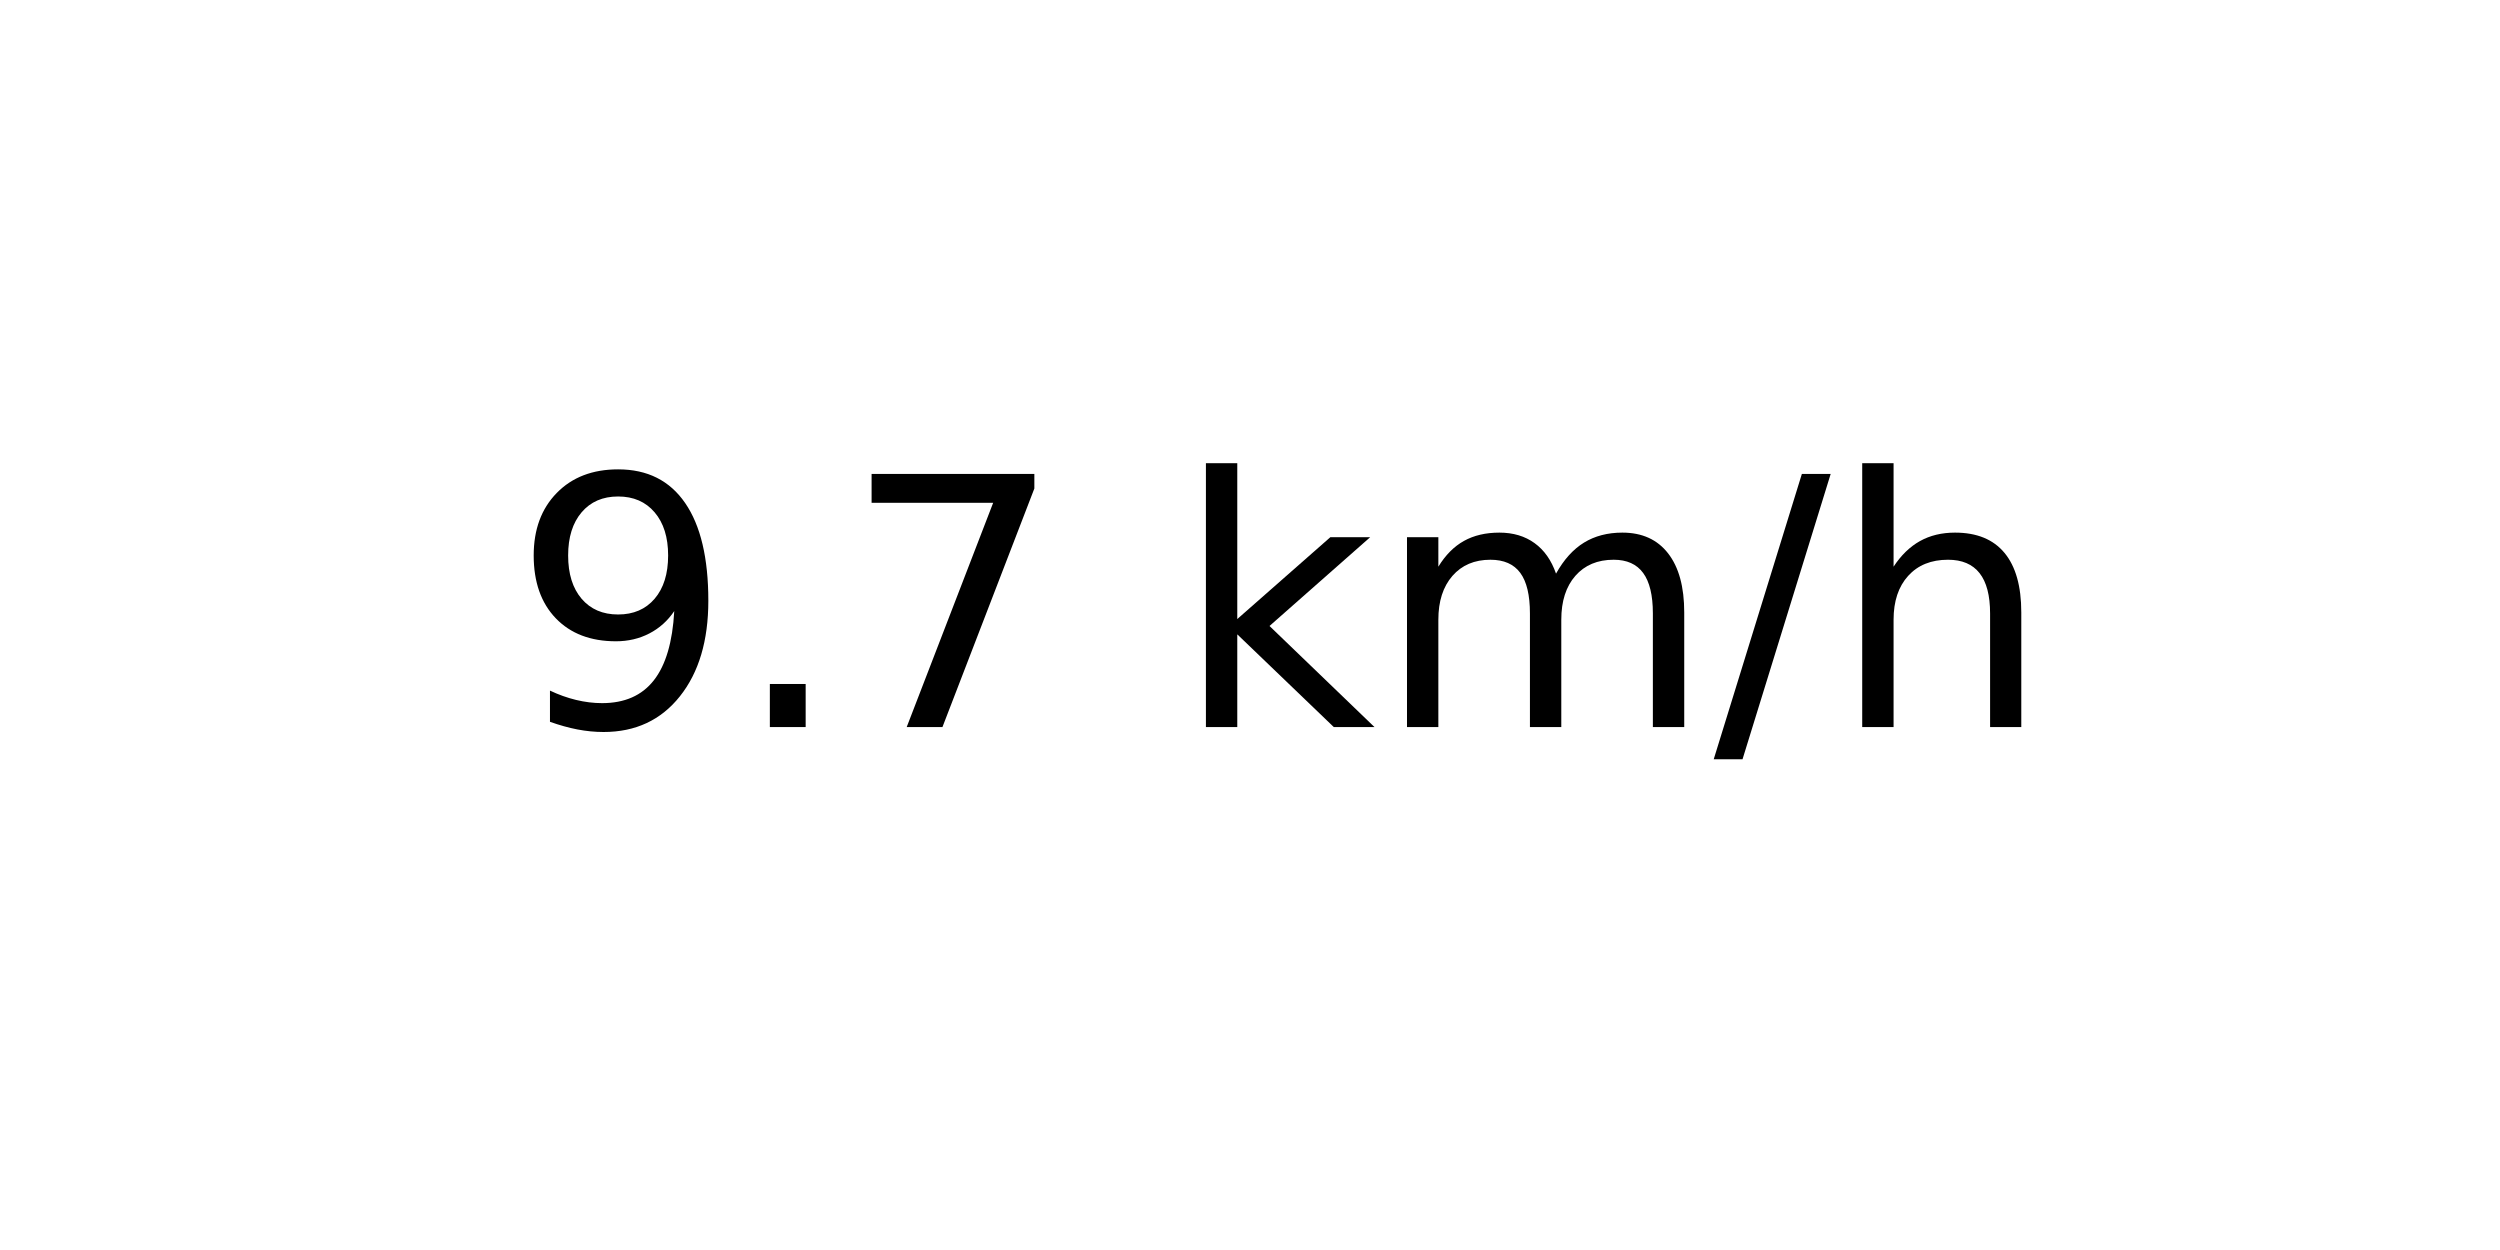
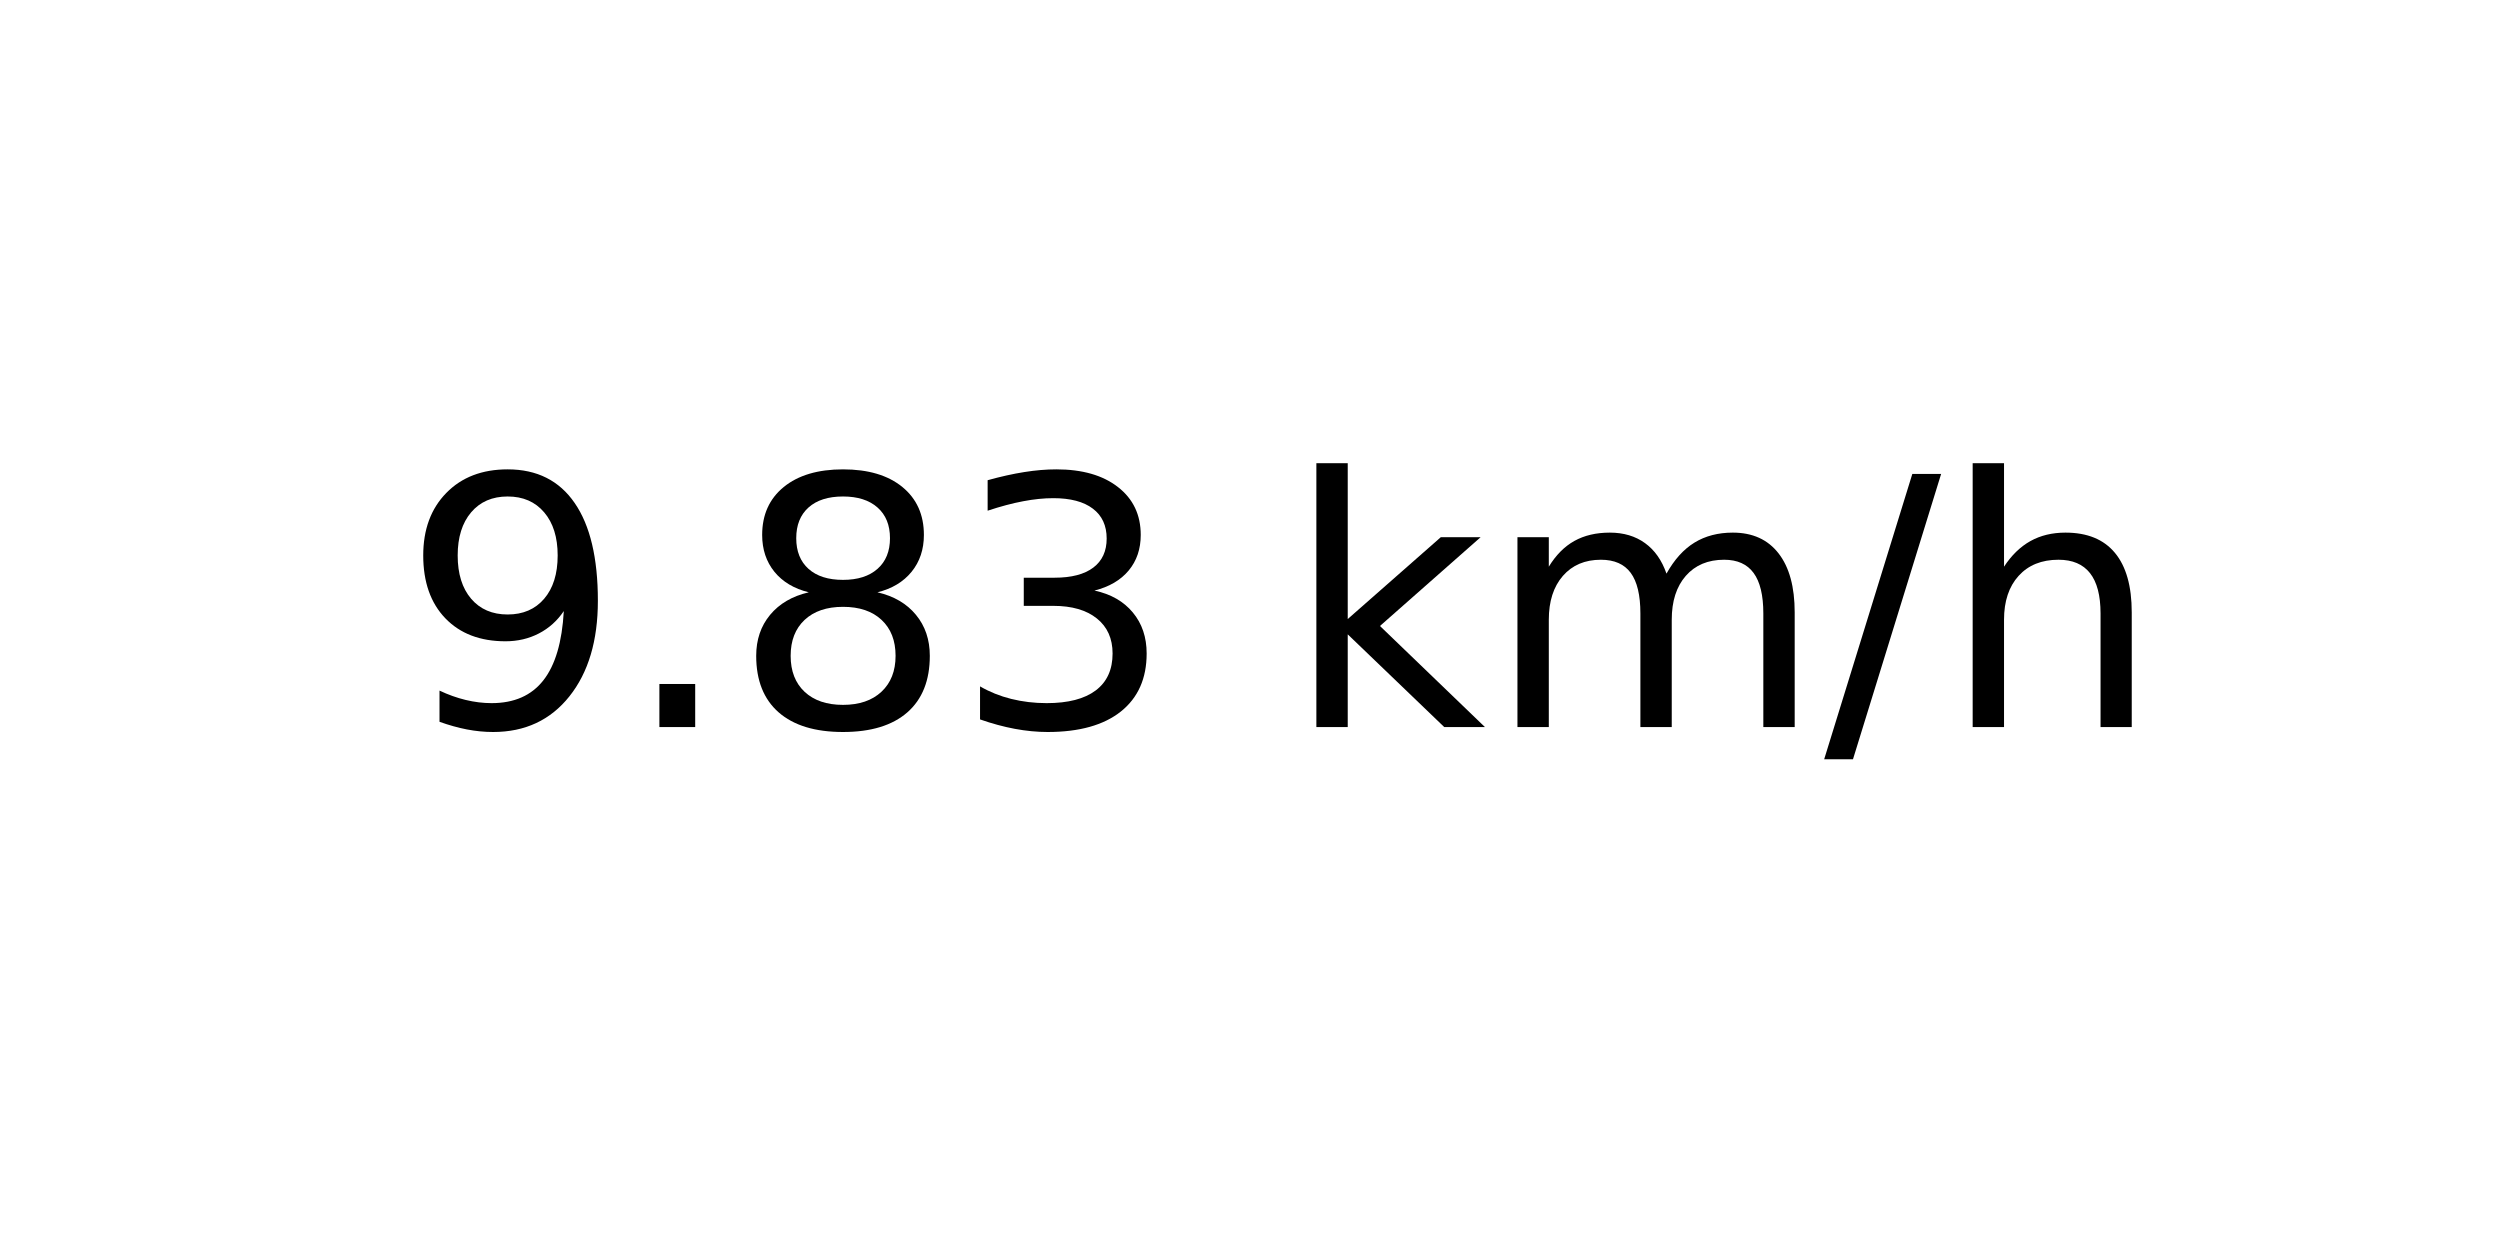
<svg xmlns="http://www.w3.org/2000/svg" xmlns:xlink="http://www.w3.org/1999/xlink" width="72pt" height="36pt" viewBox="0 0 72 36" version="1.1">
  <defs>
    <style type="text/css">*{stroke-linejoin: round; stroke-linecap: butt}</style>
  </defs>
  <g id="figure_1">
    <g id="axes_1">
      <g id="text_1">
-         <g transform="translate(14.74062 20.93937) scale(0.1 -0.1)">
+         <g transform="translate(11.55937 20.93937) scale(0.1 -0.1)">
          <defs>
            <path id="DejaVuSans-39" d="M 703 97  L 703 672  Q 941 559 1184 500  Q 1428 441 1663 441  Q 2288 441 2617 861  Q 2947 1281 2994 2138  Q 2813 1869 2534 1725  Q 2256 1581 1919 1581  Q 1219 1581 811 2004  Q 403 2428 403 3163  Q 403 3881 828 4315  Q 1253 4750 1959 4750  Q 2769 4750 3195 4129  Q 3622 3509 3622 2328  Q 3622 1225 3098 567  Q 2575 -91 1691 -91  Q 1453 -91 1209 -44  Q 966 3 703 97  z M 1959 2075  Q 2384 2075 2632 2365  Q 2881 2656 2881 3163  Q 2881 3666 2632 3958  Q 2384 4250 1959 4250  Q 1534 4250 1286 3958  Q 1038 3666 1038 3163  Q 1038 2656 1286 2365  Q 1534 2075 1959 2075  z " transform="scale(0.015625)" />
            <path id="DejaVuSans-2e" d="M 684 794  L 1344 794  L 1344 0  L 684 0  L 684 794  z " transform="scale(0.015625)" />
-             <path id="DejaVuSans-37" d="M 525 4666  L 3525 4666  L 3525 4397  L 1831 0  L 1172 0  L 2766 4134  L 525 4134  L 525 4666  z " transform="scale(0.015625)" />
+             <path id="DejaVuSans-38" d="M 2034 2216  Q 1584 2216 1326 1975  Q 1069 1734 1069 1313  Q 1069 891 1326 650  Q 1584 409 2034 409  Q 2484 409 2743 651  Q 3003 894 3003 1313  Q 3003 1734 2745 1975  Q 2488 2216 2034 2216  z M 1403 2484  Q 997 2584 770 2862  Q 544 3141 544 3541  Q 544 4100 942 4425  Q 1341 4750 2034 4750  Q 2731 4750 3128 4425  Q 3525 4100 3525 3541  Q 3525 3141 3298 2862  Q 3072 2584 2669 2484  Q 3125 2378 3379 2068  Q 3634 1759 3634 1313  Q 3634 634 3220 271  Q 2806 -91 2034 -91  Q 1263 -91 848 271  Q 434 634 434 1313  Q 434 1759 690 2068  Q 947 2378 1403 2484  z M 1172 3481  Q 1172 3119 1398 2916  Q 1625 2713 2034 2713  Q 2441 2713 2670 2916  Q 2900 3119 2900 3481  Q 2900 3844 2670 4047  Q 2441 4250 2034 4250  Q 1625 4250 1398 4047  Q 1172 3844 1172 3481  z " transform="scale(0.015625)" />
+             <path id="DejaVuSans-33" d="M 2597 2516  Q 3050 2419 3304 2112  Q 3559 1806 3559 1356  Q 3559 666 3084 287  Q 2609 -91 1734 -91  Q 1441 -91 1130 -33  Q 819 25 488 141  L 488 750  Q 750 597 1062 519  Q 1375 441 1716 441  Q 2309 441 2620 675  Q 2931 909 2931 1356  Q 2931 1769 2642 2001  Q 2353 2234 1838 2234  L 1294 2234  L 1294 2753  L 1863 2753  Q 2328 2753 2575 2939  Q 2822 3125 2822 3475  Q 2822 3834 2567 4026  Q 2313 4219 1838 4219  Q 1578 4219 1281 4162  Q 984 4106 628 3988  L 628 4550  Q 988 4650 1302 4700  Q 1616 4750 1894 4750  Q 2613 4750 3031 4423  Q 3450 4097 3450 3541  Q 3450 3153 3228 2886  Q 3006 2619 2597 2516  z " transform="scale(0.015625)" />
            <path id="DejaVuSans-20" transform="scale(0.015625)" />
            <path id="DejaVuSans-6b" d="M 581 4863  L 1159 4863  L 1159 1991  L 2875 3500  L 3609 3500  L 1753 1863  L 3688 0  L 2938 0  L 1159 1709  L 1159 0  L 581 0  L 581 4863  z " transform="scale(0.015625)" />
            <path id="DejaVuSans-6d" d="M 3328 2828  Q 3544 3216 3844 3400  Q 4144 3584 4550 3584  Q 5097 3584 5394 3201  Q 5691 2819 5691 2113  L 5691 0  L 5113 0  L 5113 2094  Q 5113 2597 4934 2840  Q 4756 3084 4391 3084  Q 3944 3084 3684 2787  Q 3425 2491 3425 1978  L 3425 0  L 2847 0  L 2847 2094  Q 2847 2600 2669 2842  Q 2491 3084 2119 3084  Q 1678 3084 1418 2786  Q 1159 2488 1159 1978  L 1159 0  L 581 0  L 581 3500  L 1159 3500  L 1159 2956  Q 1356 3278 1631 3431  Q 1906 3584 2284 3584  Q 2666 3584 2933 3390  Q 3200 3197 3328 2828  z " transform="scale(0.015625)" />
            <path id="DejaVuSans-2f" d="M 1625 4666  L 2156 4666  L 531 -594  L 0 -594  L 1625 4666  z " transform="scale(0.015625)" />
            <path id="DejaVuSans-68" d="M 3513 2113  L 3513 0  L 2938 0  L 2938 2094  Q 2938 2591 2744 2837  Q 2550 3084 2163 3084  Q 1697 3084 1428 2787  Q 1159 2491 1159 1978  L 1159 0  L 581 0  L 581 4863  L 1159 4863  L 1159 2956  Q 1366 3272 1645 3428  Q 1925 3584 2291 3584  Q 2894 3584 3203 3211  Q 3513 2838 3513 2113  z " transform="scale(0.015625)" />
          </defs>
          <use xlink:href="#DejaVuSans-39" />
          <use xlink:href="#DejaVuSans-2e" x="63.623" />
-           <use xlink:href="#DejaVuSans-37" x="95.41" />
-           <use xlink:href="#DejaVuSans-20" x="159.033" />
-           <use xlink:href="#DejaVuSans-6b" x="190.82" />
-           <use xlink:href="#DejaVuSans-6d" x="248.73" />
-           <use xlink:href="#DejaVuSans-2f" x="346.143" />
-           <use xlink:href="#DejaVuSans-68" x="379.834" />
+           <use xlink:href="#DejaVuSans-38" x="95.41" />
+           <use xlink:href="#DejaVuSans-33" x="159.033" />
+           <use xlink:href="#DejaVuSans-20" x="222.656" />
+           <use xlink:href="#DejaVuSans-6b" x="254.443" />
+           <use xlink:href="#DejaVuSans-6d" x="312.354" />
+           <use xlink:href="#DejaVuSans-2f" x="409.766" />
+           <use xlink:href="#DejaVuSans-68" x="443.457" />
        </g>
      </g>
    </g>
  </g>
</svg>
